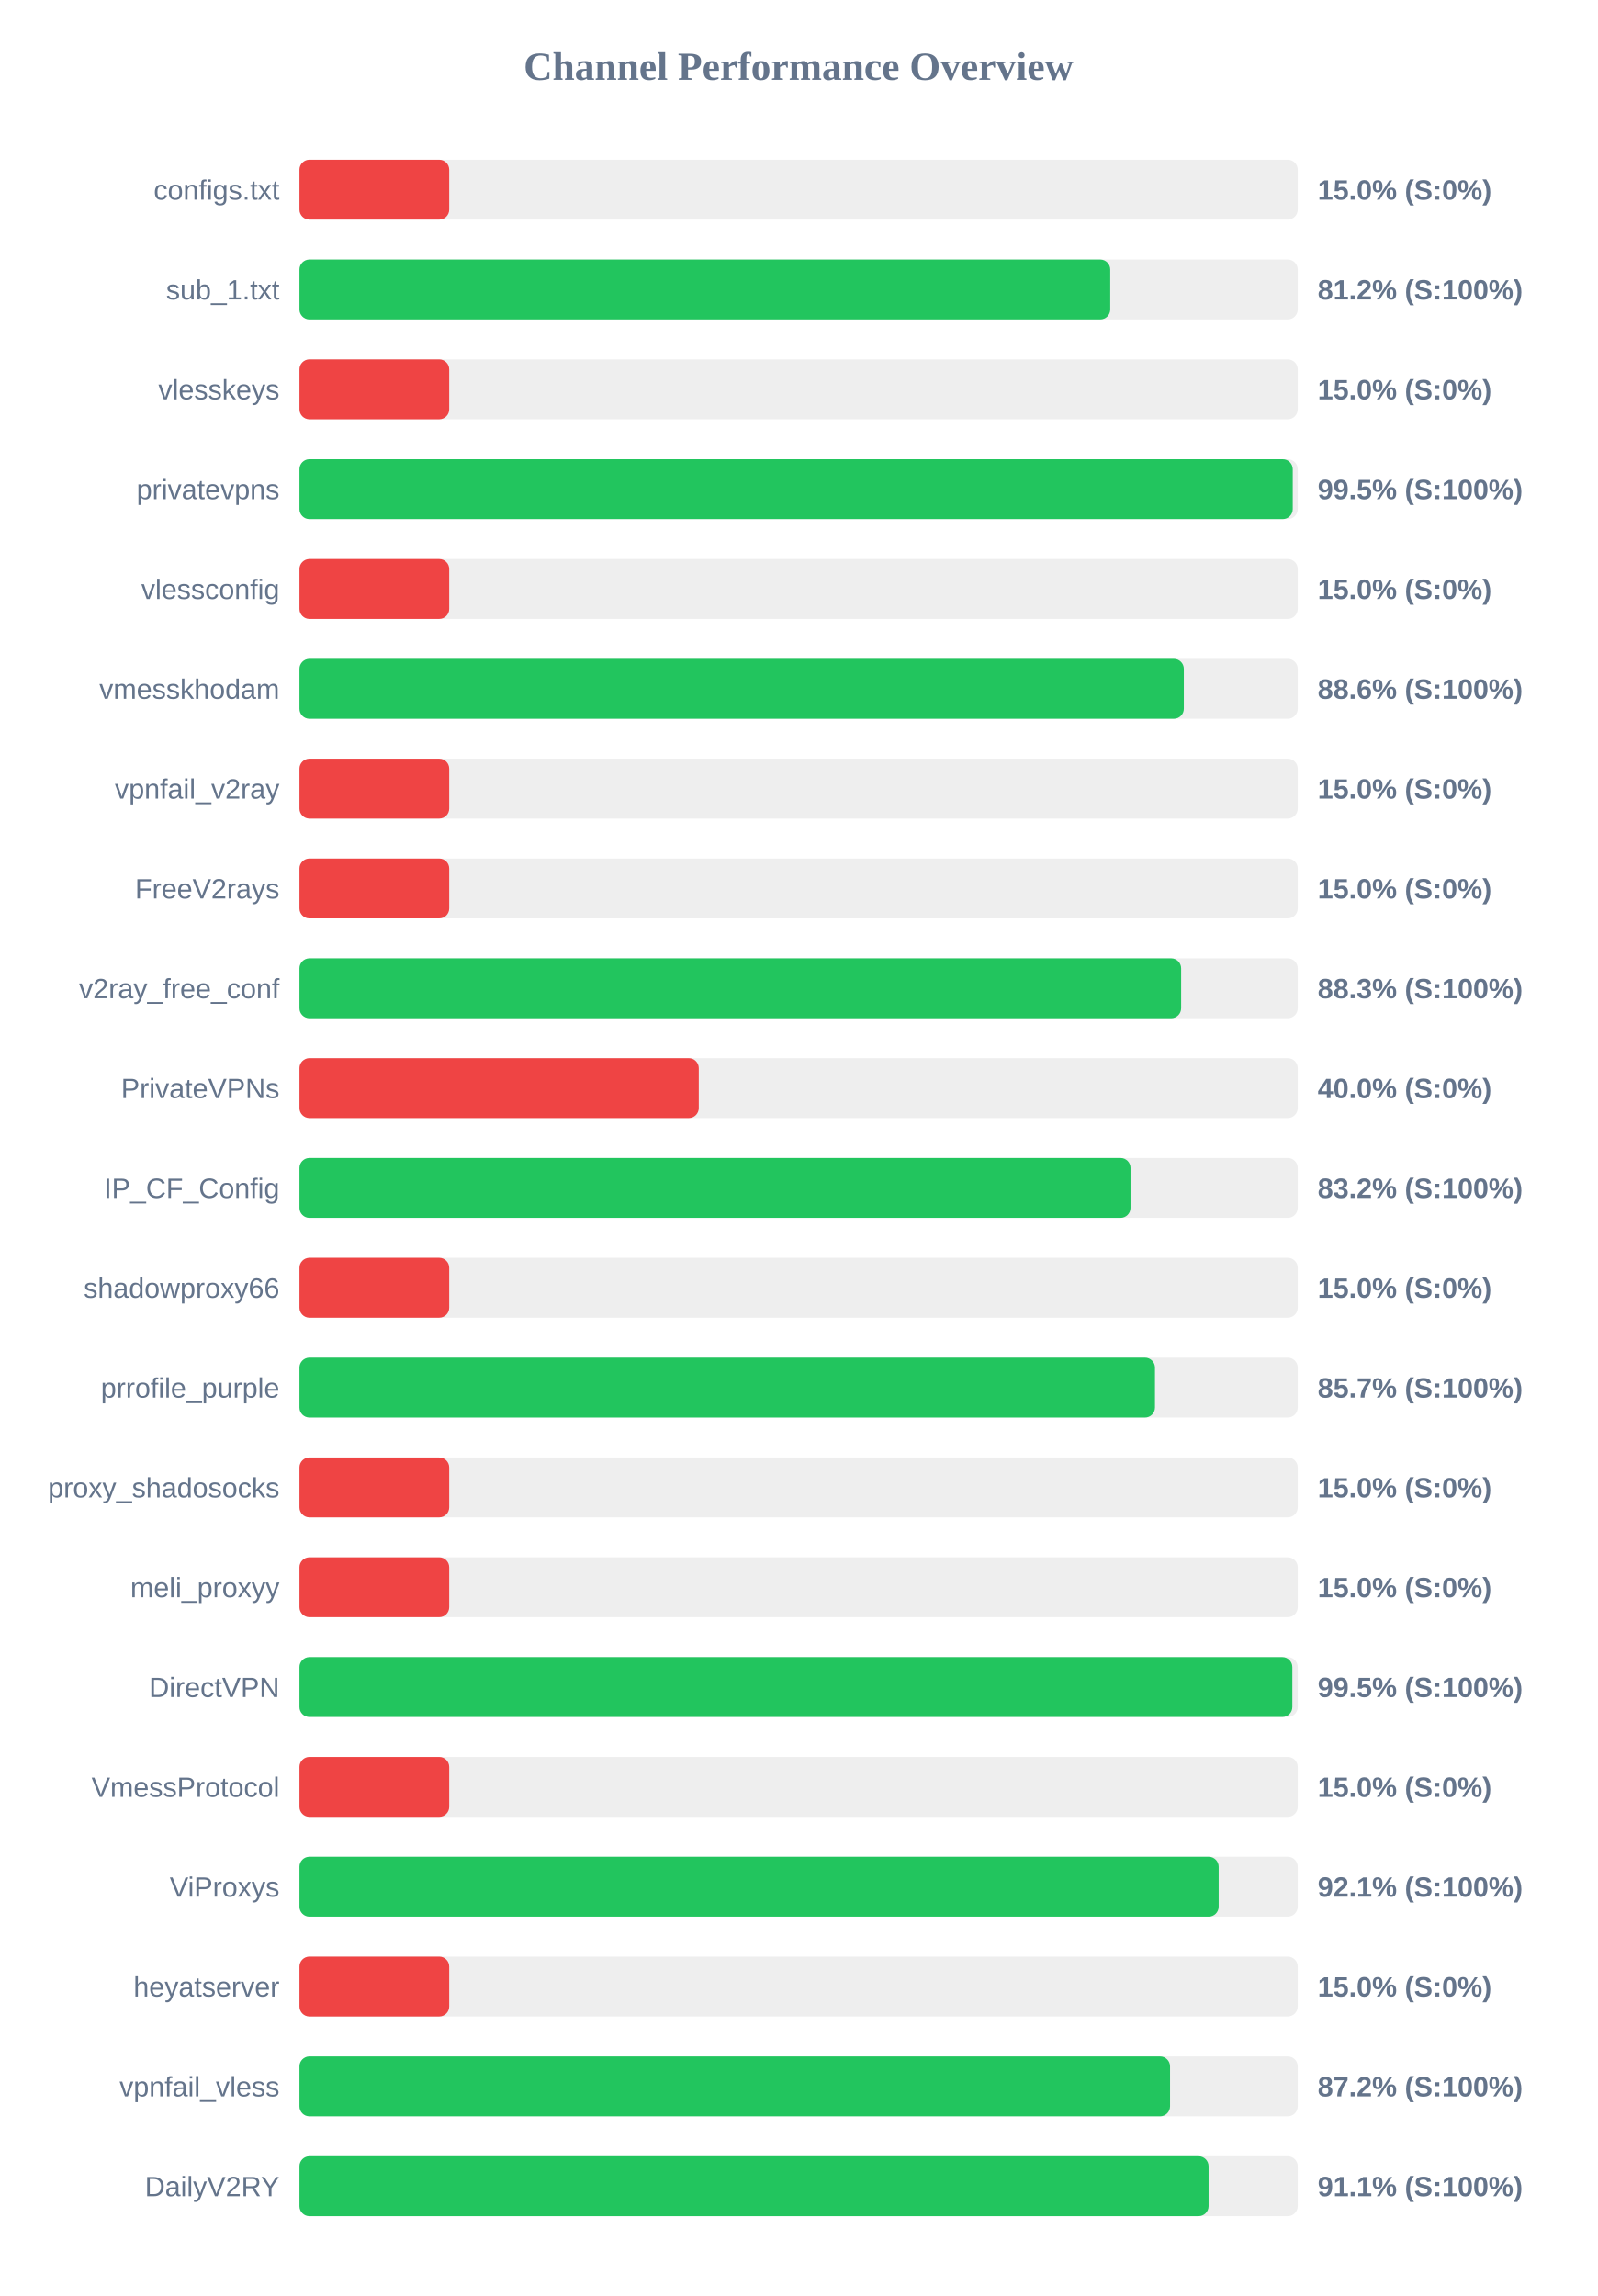
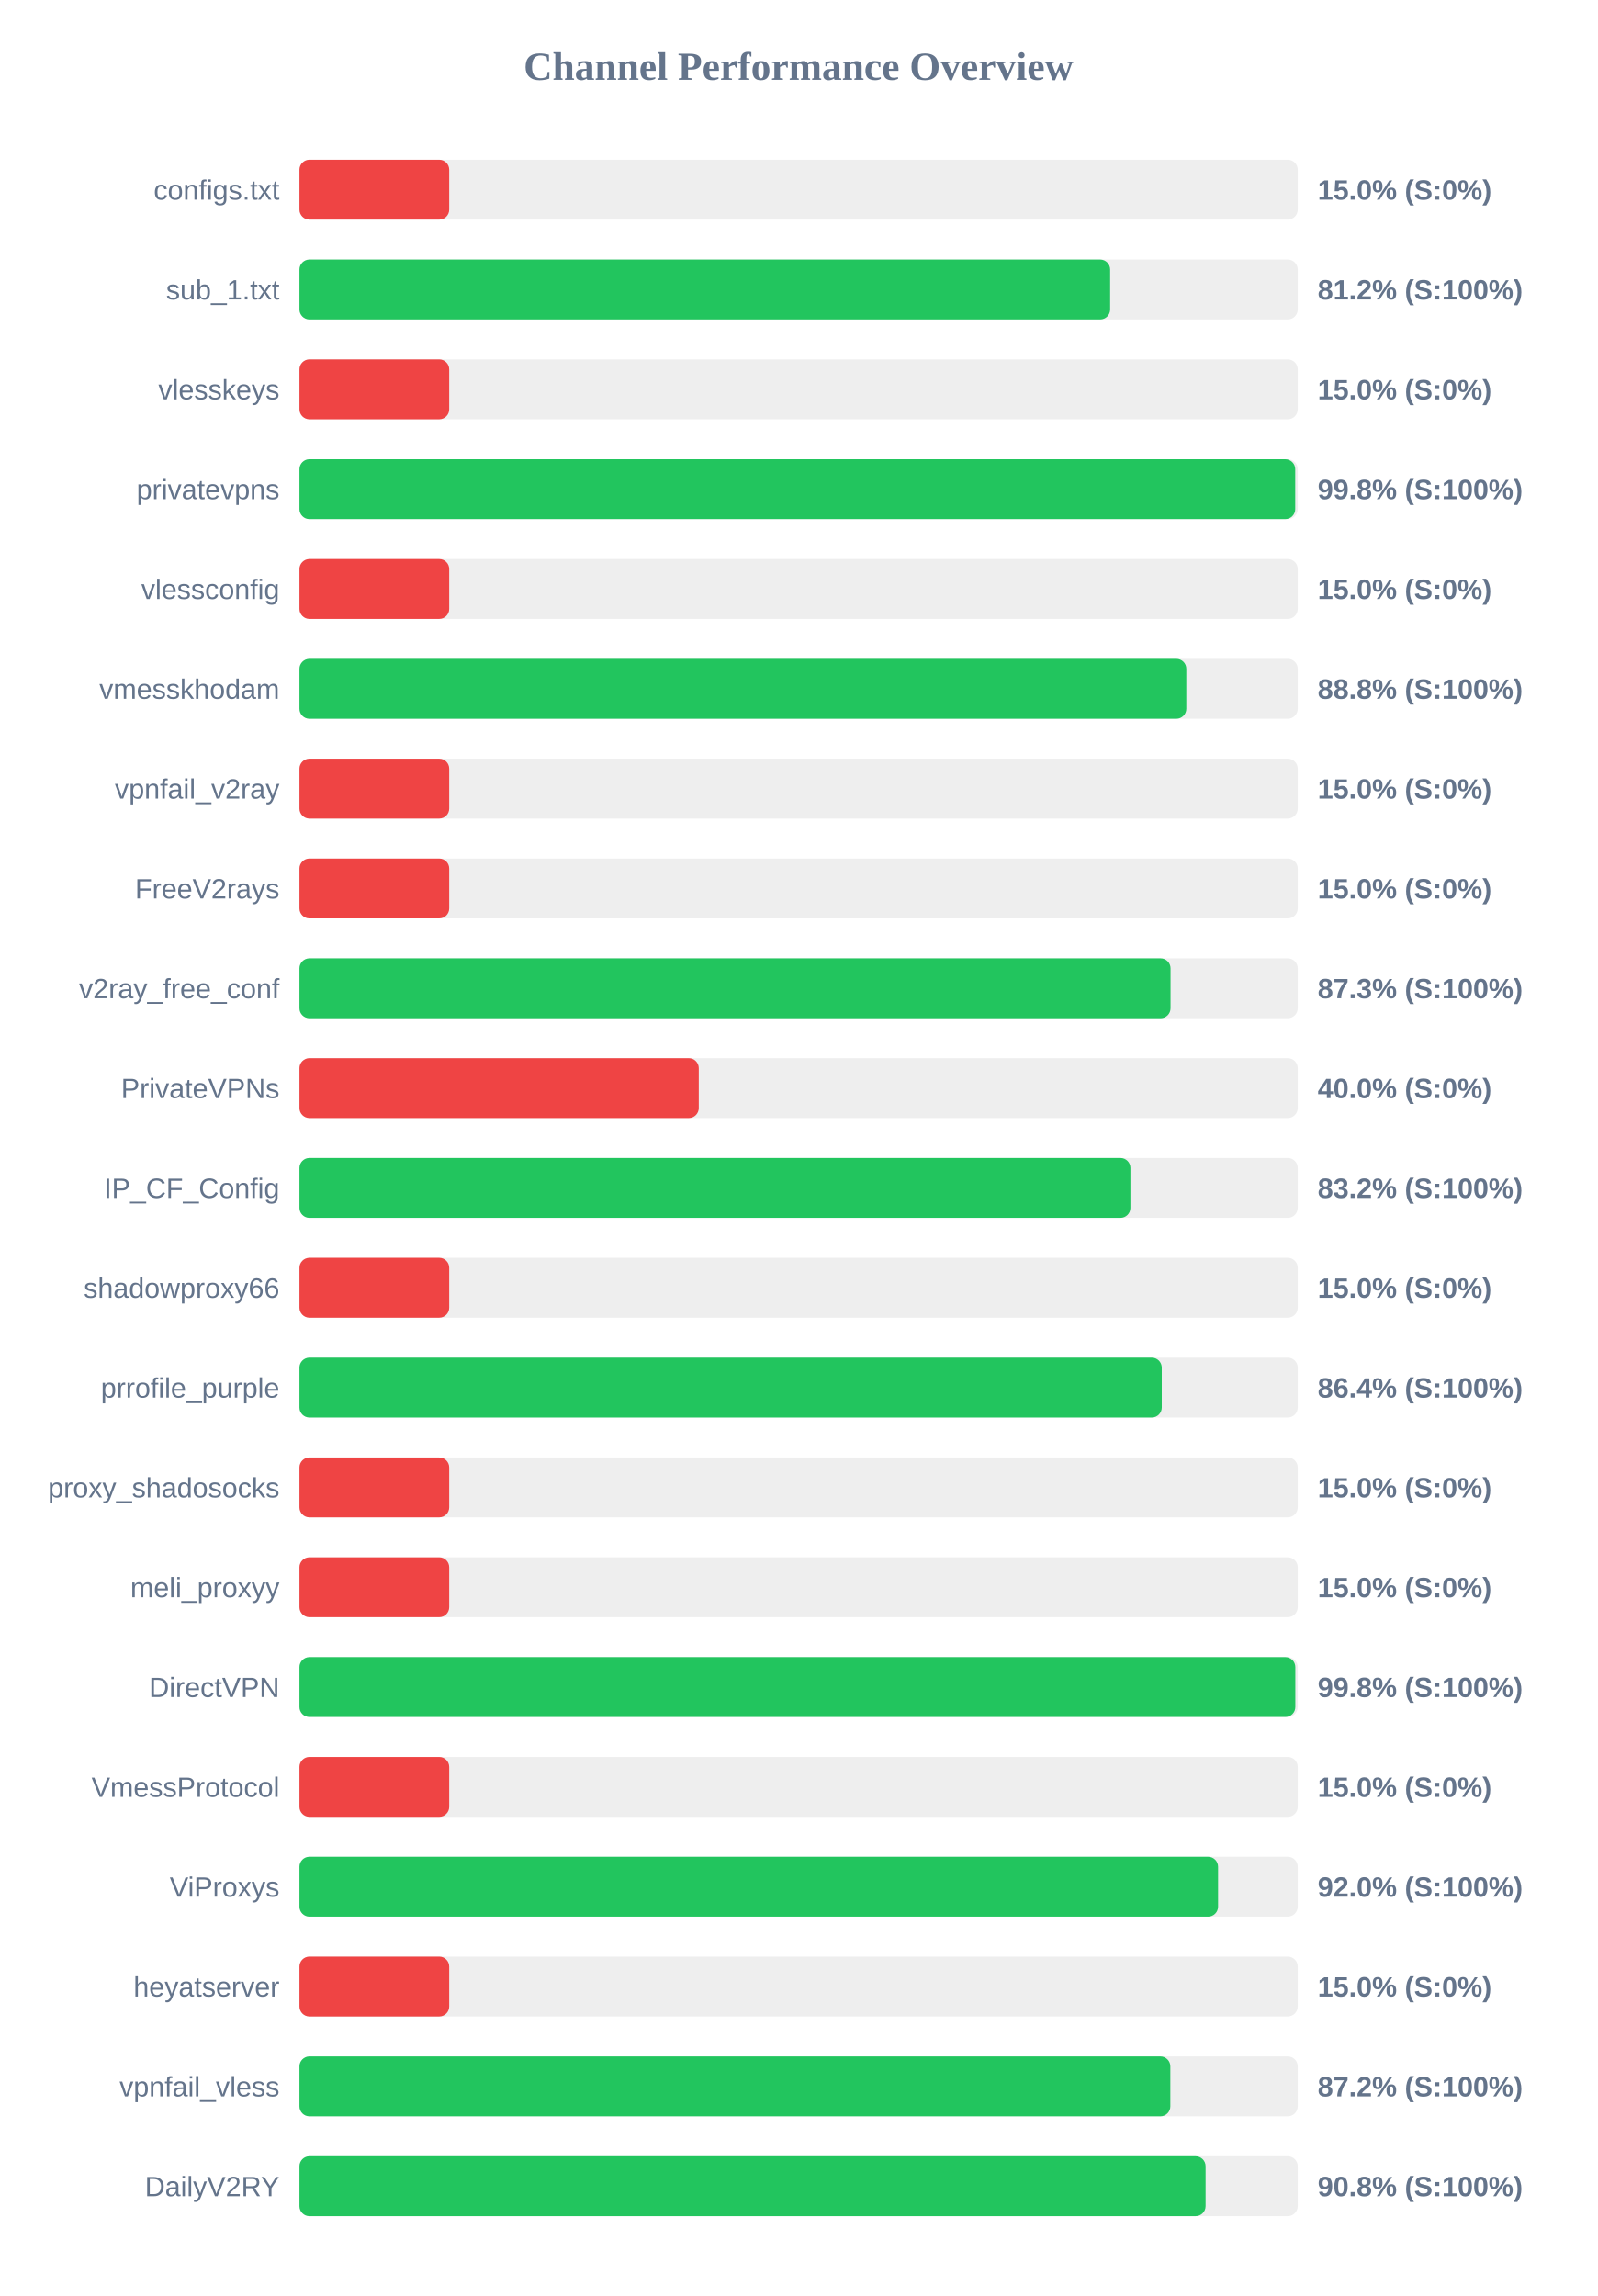
<svg xmlns="http://www.w3.org/2000/svg" width="800" height="1150" version="1.1">
  <style>
        .row { font: 14px Arial; fill: #64748b; }
        .score { font: bold 14px Arial; fill: #64748b; }
    </style>
  <text x="400" y="40" text-anchor="middle" font-size="20px" font-weight="bold" fill="#64748b">Channel Performance Overview</text>
  <rect x="150" y="80" width="500" height="30" fill="#eee" rx="5" />
  <rect x="150" y="80" width="75.0" height="30" fill="#ef4444" rx="5" />
  <text x="140" y="100" text-anchor="end" class="row">configs.txt</text>
  <text x="660" y="100" text-anchor="start" class="score">15.0% (S:0%)</text>
  <rect x="150" y="130" width="500" height="30" fill="#eee" rx="5" />
-   <rect x="150" y="130" width="406.1" height="30" fill="#22c55e" rx="5" />
+   <rect x="150" y="130" width="406.05" height="30" fill="#22c55e" rx="5" />
  <text x="140" y="150" text-anchor="end" class="row">sub_1.txt</text>
  <text x="660" y="150" text-anchor="start" class="score">81.2% (S:100%)</text>
  <rect x="150" y="180" width="500" height="30" fill="#eee" rx="5" />
  <rect x="150" y="180" width="75.0" height="30" fill="#ef4444" rx="5" />
  <text x="140" y="200" text-anchor="end" class="row">vlesskeys</text>
  <text x="660" y="200" text-anchor="start" class="score">15.0% (S:0%)</text>
  <rect x="150" y="230" width="500" height="30" fill="#eee" rx="5" />
-   <rect x="150" y="230" width="497.5" height="30" fill="#22c55e" rx="5" />
+   <rect x="150" y="230" width="498.75" height="30" fill="#22c55e" rx="5" />
  <text x="140" y="250" text-anchor="end" class="row">privatevpns</text>
-   <text x="660" y="250" text-anchor="start" class="score">99.5% (S:100%)</text>
+   <text x="660" y="250" text-anchor="start" class="score">99.8% (S:100%)</text>
  <rect x="150" y="280" width="500" height="30" fill="#eee" rx="5" />
  <rect x="150" y="280" width="75.0" height="30" fill="#ef4444" rx="5" />
  <text x="140" y="300" text-anchor="end" class="row">vlessconfig</text>
  <text x="660" y="300" text-anchor="start" class="score">15.0% (S:0%)</text>
  <rect x="150" y="330" width="500" height="30" fill="#eee" rx="5" />
-   <rect x="150" y="330" width="442.95" height="30" fill="#22c55e" rx="5" />
+   <rect x="150" y="330" width="444.2" height="30" fill="#22c55e" rx="5" />
  <text x="140" y="350" text-anchor="end" class="row">vmesskhodam</text>
-   <text x="660" y="350" text-anchor="start" class="score">88.6% (S:100%)</text>
+   <text x="660" y="350" text-anchor="start" class="score">88.8% (S:100%)</text>
  <rect x="150" y="380" width="500" height="30" fill="#eee" rx="5" />
  <rect x="150" y="380" width="75.0" height="30" fill="#ef4444" rx="5" />
  <text x="140" y="400" text-anchor="end" class="row">vpnfail_v2ray</text>
  <text x="660" y="400" text-anchor="start" class="score">15.0% (S:0%)</text>
  <rect x="150" y="430" width="500" height="30" fill="#eee" rx="5" />
  <rect x="150" y="430" width="75.0" height="30" fill="#ef4444" rx="5" />
  <text x="140" y="450" text-anchor="end" class="row">FreeV2rays</text>
  <text x="660" y="450" text-anchor="start" class="score">15.0% (S:0%)</text>
  <rect x="150" y="480" width="500" height="30" fill="#eee" rx="5" />
-   <rect x="150" y="480" width="441.6" height="30" fill="#22c55e" rx="5" />
+   <rect x="150" y="480" width="436.3" height="30" fill="#22c55e" rx="5" />
  <text x="140" y="500" text-anchor="end" class="row">v2ray_free_conf</text>
-   <text x="660" y="500" text-anchor="start" class="score">88.3% (S:100%)</text>
+   <text x="660" y="500" text-anchor="start" class="score">87.3% (S:100%)</text>
  <rect x="150" y="530" width="500" height="30" fill="#eee" rx="5" />
  <rect x="150" y="530" width="200.0" height="30" fill="#ef4444" rx="5" />
  <text x="140" y="550" text-anchor="end" class="row">PrivateVPNs</text>
  <text x="660" y="550" text-anchor="start" class="score">40.0% (S:0%)</text>
  <rect x="150" y="580" width="500" height="30" fill="#eee" rx="5" />
-   <rect x="150" y="580" width="416.25" height="30" fill="#22c55e" rx="5" />
+   <rect x="150" y="580" width="416.2" height="30" fill="#22c55e" rx="5" />
  <text x="140" y="600" text-anchor="end" class="row">IP_CF_Config</text>
  <text x="660" y="600" text-anchor="start" class="score">83.2% (S:100%)</text>
  <rect x="150" y="630" width="500" height="30" fill="#eee" rx="5" />
  <rect x="150" y="630" width="75.0" height="30" fill="#ef4444" rx="5" />
  <text x="140" y="650" text-anchor="end" class="row">shadowproxy66</text>
  <text x="660" y="650" text-anchor="start" class="score">15.0% (S:0%)</text>
  <rect x="150" y="680" width="500" height="30" fill="#eee" rx="5" />
-   <rect x="150" y="680" width="428.5" height="30" fill="#22c55e" rx="5" />
+   <rect x="150" y="680" width="431.9" height="30" fill="#22c55e" rx="5" />
  <text x="140" y="700" text-anchor="end" class="row">prrofile_purple</text>
-   <text x="660" y="700" text-anchor="start" class="score">85.7% (S:100%)</text>
+   <text x="660" y="700" text-anchor="start" class="score">86.4% (S:100%)</text>
  <rect x="150" y="730" width="500" height="30" fill="#eee" rx="5" />
  <rect x="150" y="730" width="75.0" height="30" fill="#ef4444" rx="5" />
  <text x="140" y="750" text-anchor="end" class="row">proxy_shadosocks</text>
  <text x="660" y="750" text-anchor="start" class="score">15.0% (S:0%)</text>
  <rect x="150" y="780" width="500" height="30" fill="#eee" rx="5" />
  <rect x="150" y="780" width="75.0" height="30" fill="#ef4444" rx="5" />
  <text x="140" y="800" text-anchor="end" class="row">meli_proxyy</text>
  <text x="660" y="800" text-anchor="start" class="score">15.0% (S:0%)</text>
  <rect x="150" y="830" width="500" height="30" fill="#eee" rx="5" />
-   <rect x="150" y="830" width="497.3" height="30" fill="#22c55e" rx="5" />
+   <rect x="150" y="830" width="498.8" height="30" fill="#22c55e" rx="5" />
  <text x="140" y="850" text-anchor="end" class="row">DirectVPN</text>
-   <text x="660" y="850" text-anchor="start" class="score">99.5% (S:100%)</text>
+   <text x="660" y="850" text-anchor="start" class="score">99.8% (S:100%)</text>
  <rect x="150" y="880" width="500" height="30" fill="#eee" rx="5" />
  <rect x="150" y="880" width="75.0" height="30" fill="#ef4444" rx="5" />
  <text x="140" y="900" text-anchor="end" class="row">VmessProtocol</text>
  <text x="660" y="900" text-anchor="start" class="score">15.0% (S:0%)</text>
  <rect x="150" y="930" width="500" height="30" fill="#eee" rx="5" />
-   <rect x="150" y="930" width="460.4" height="30" fill="#22c55e" rx="5" />
+   <rect x="150" y="930" width="460.1" height="30" fill="#22c55e" rx="5" />
  <text x="140" y="950" text-anchor="end" class="row">ViProxys</text>
-   <text x="660" y="950" text-anchor="start" class="score">92.1% (S:100%)</text>
+   <text x="660" y="950" text-anchor="start" class="score">92.0% (S:100%)</text>
  <rect x="150" y="980" width="500" height="30" fill="#eee" rx="5" />
  <rect x="150" y="980" width="75.0" height="30" fill="#ef4444" rx="5" />
  <text x="140" y="1000" text-anchor="end" class="row">heyatserver</text>
  <text x="660" y="1000" text-anchor="start" class="score">15.0% (S:0%)</text>
  <rect x="150" y="1030" width="500" height="30" fill="#eee" rx="5" />
-   <rect x="150" y="1030" width="436.05" height="30" fill="#22c55e" rx="5" />
+   <rect x="150" y="1030" width="436.2" height="30" fill="#22c55e" rx="5" />
  <text x="140" y="1050" text-anchor="end" class="row">vpnfail_vless</text>
  <text x="660" y="1050" text-anchor="start" class="score">87.2% (S:100%)</text>
  <rect x="150" y="1080" width="500" height="30" fill="#eee" rx="5" />
-   <rect x="150" y="1080" width="455.35" height="30" fill="#22c55e" rx="5" />
+   <rect x="150" y="1080" width="453.85" height="30" fill="#22c55e" rx="5" />
  <text x="140" y="1100" text-anchor="end" class="row">DailyV2RY</text>
-   <text x="660" y="1100" text-anchor="start" class="score">91.1% (S:100%)</text>
+   <text x="660" y="1100" text-anchor="start" class="score">90.8% (S:100%)</text>
</svg>
